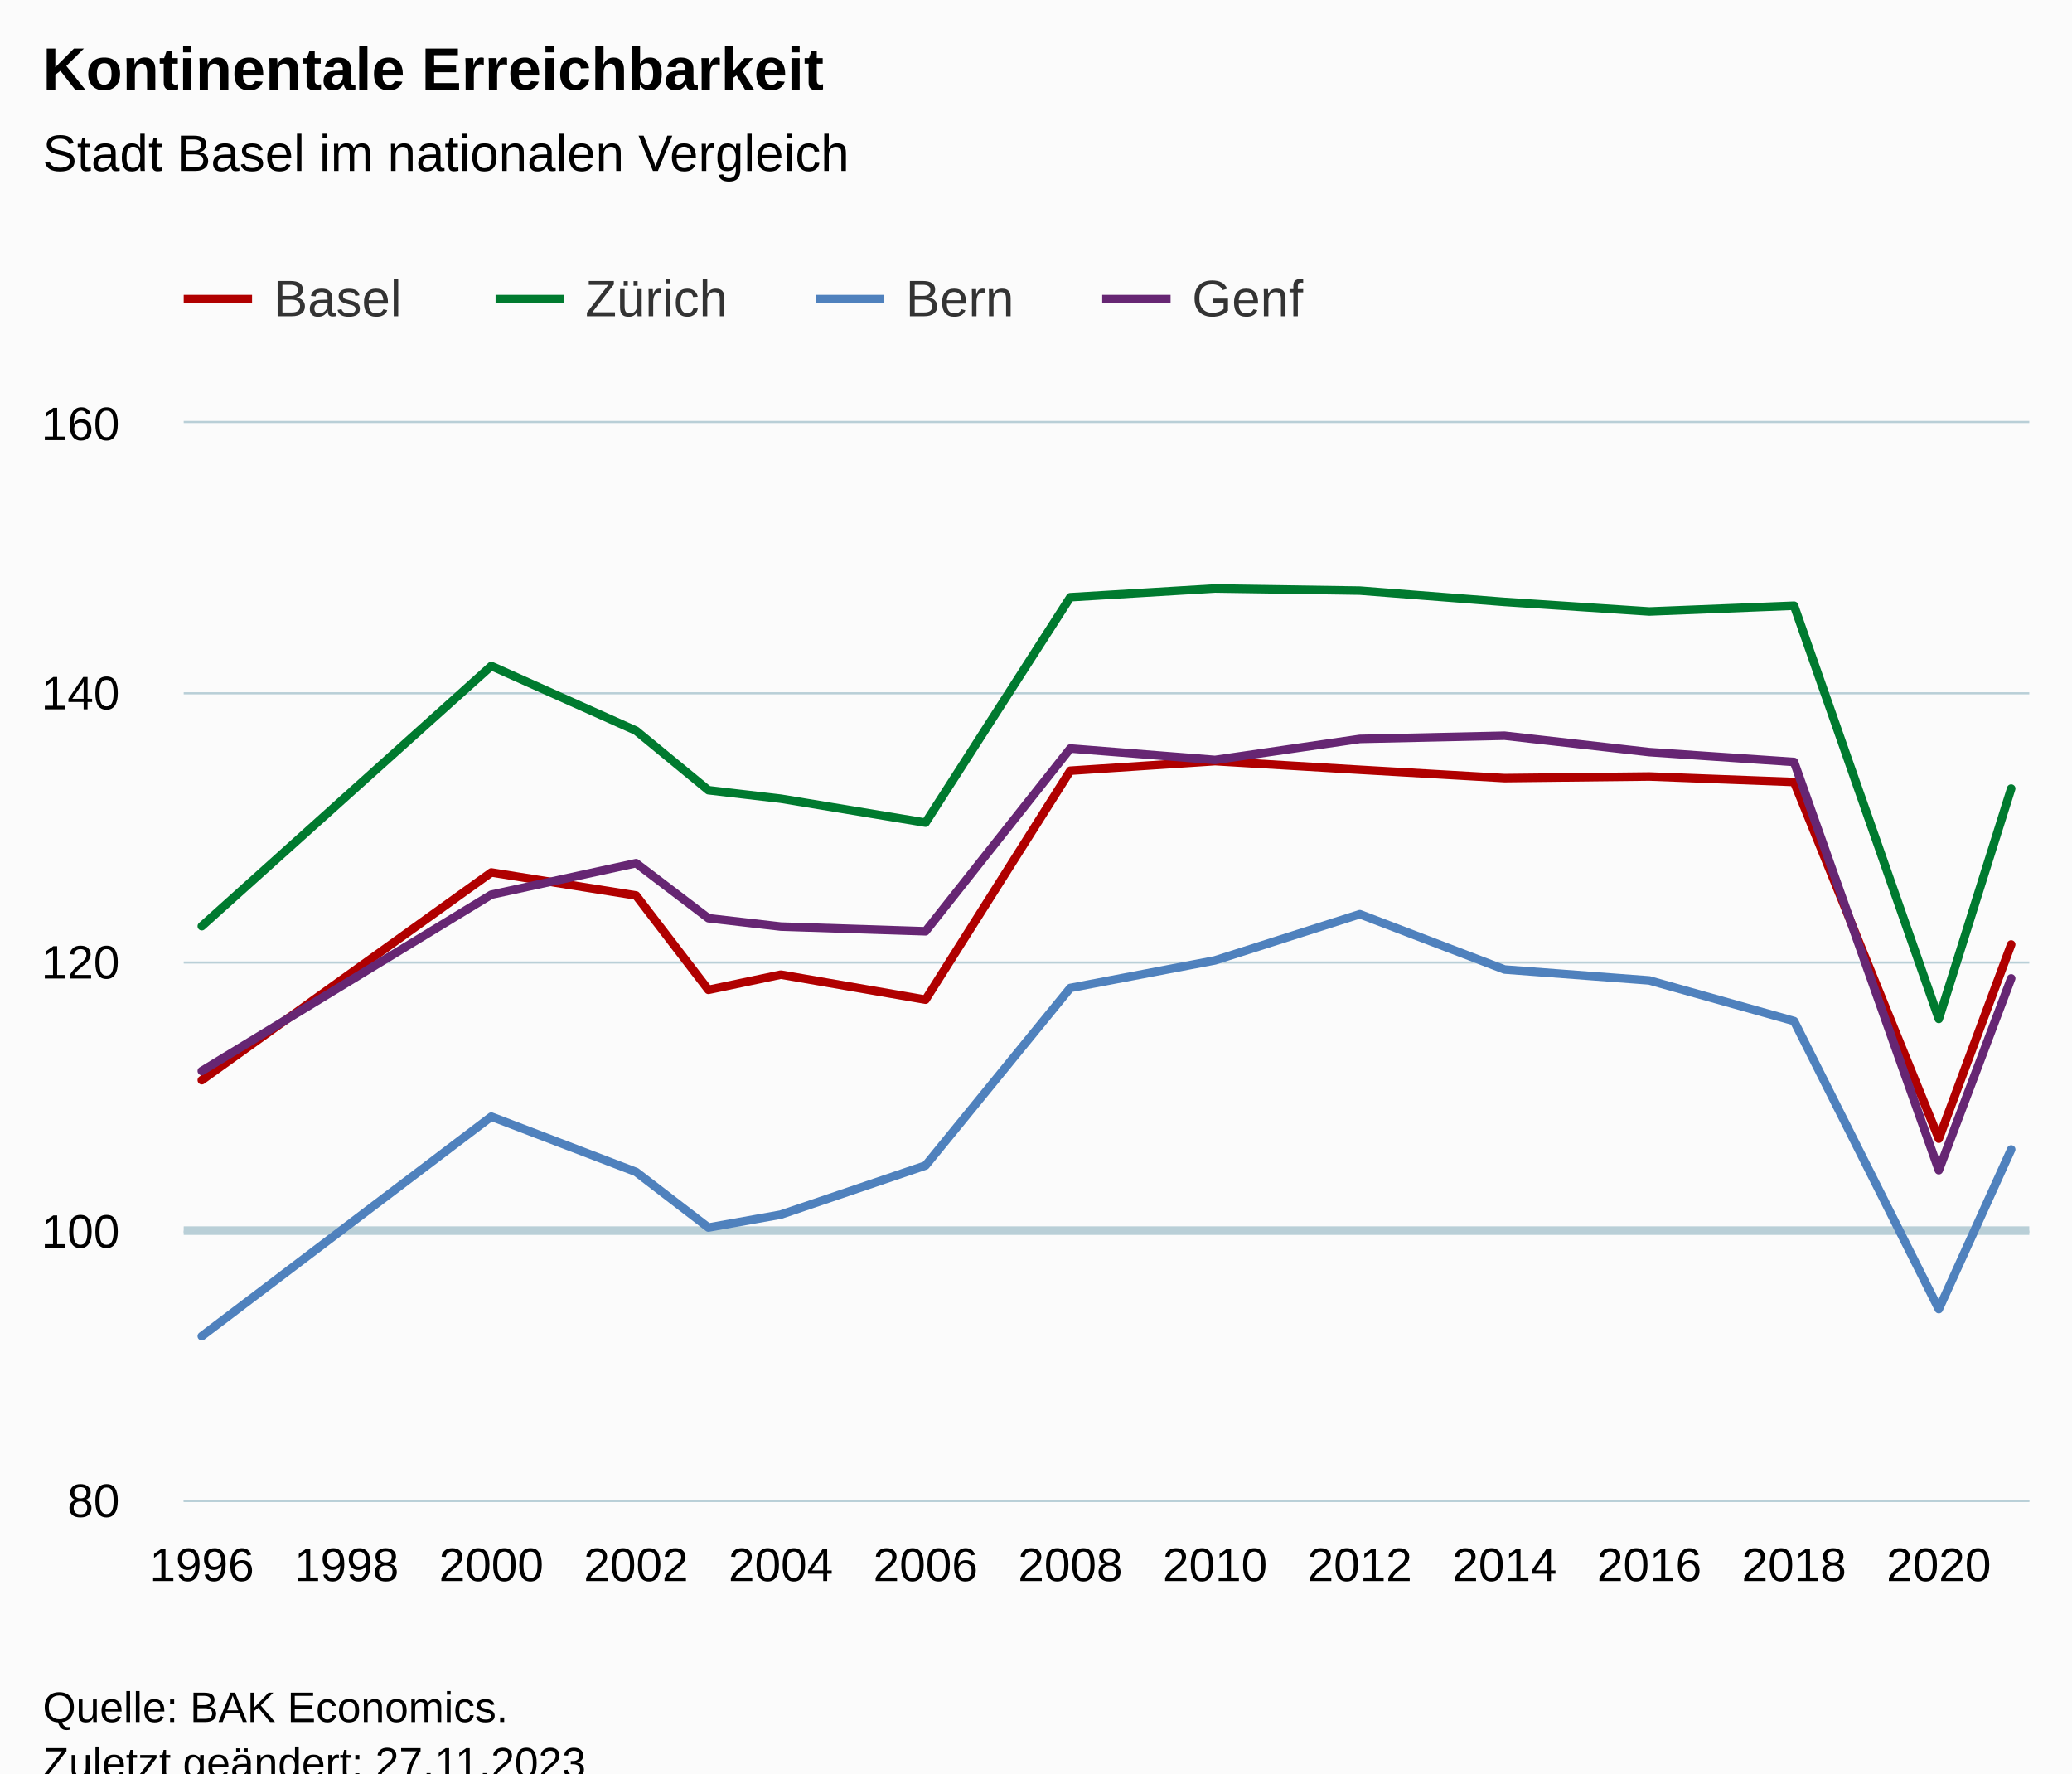
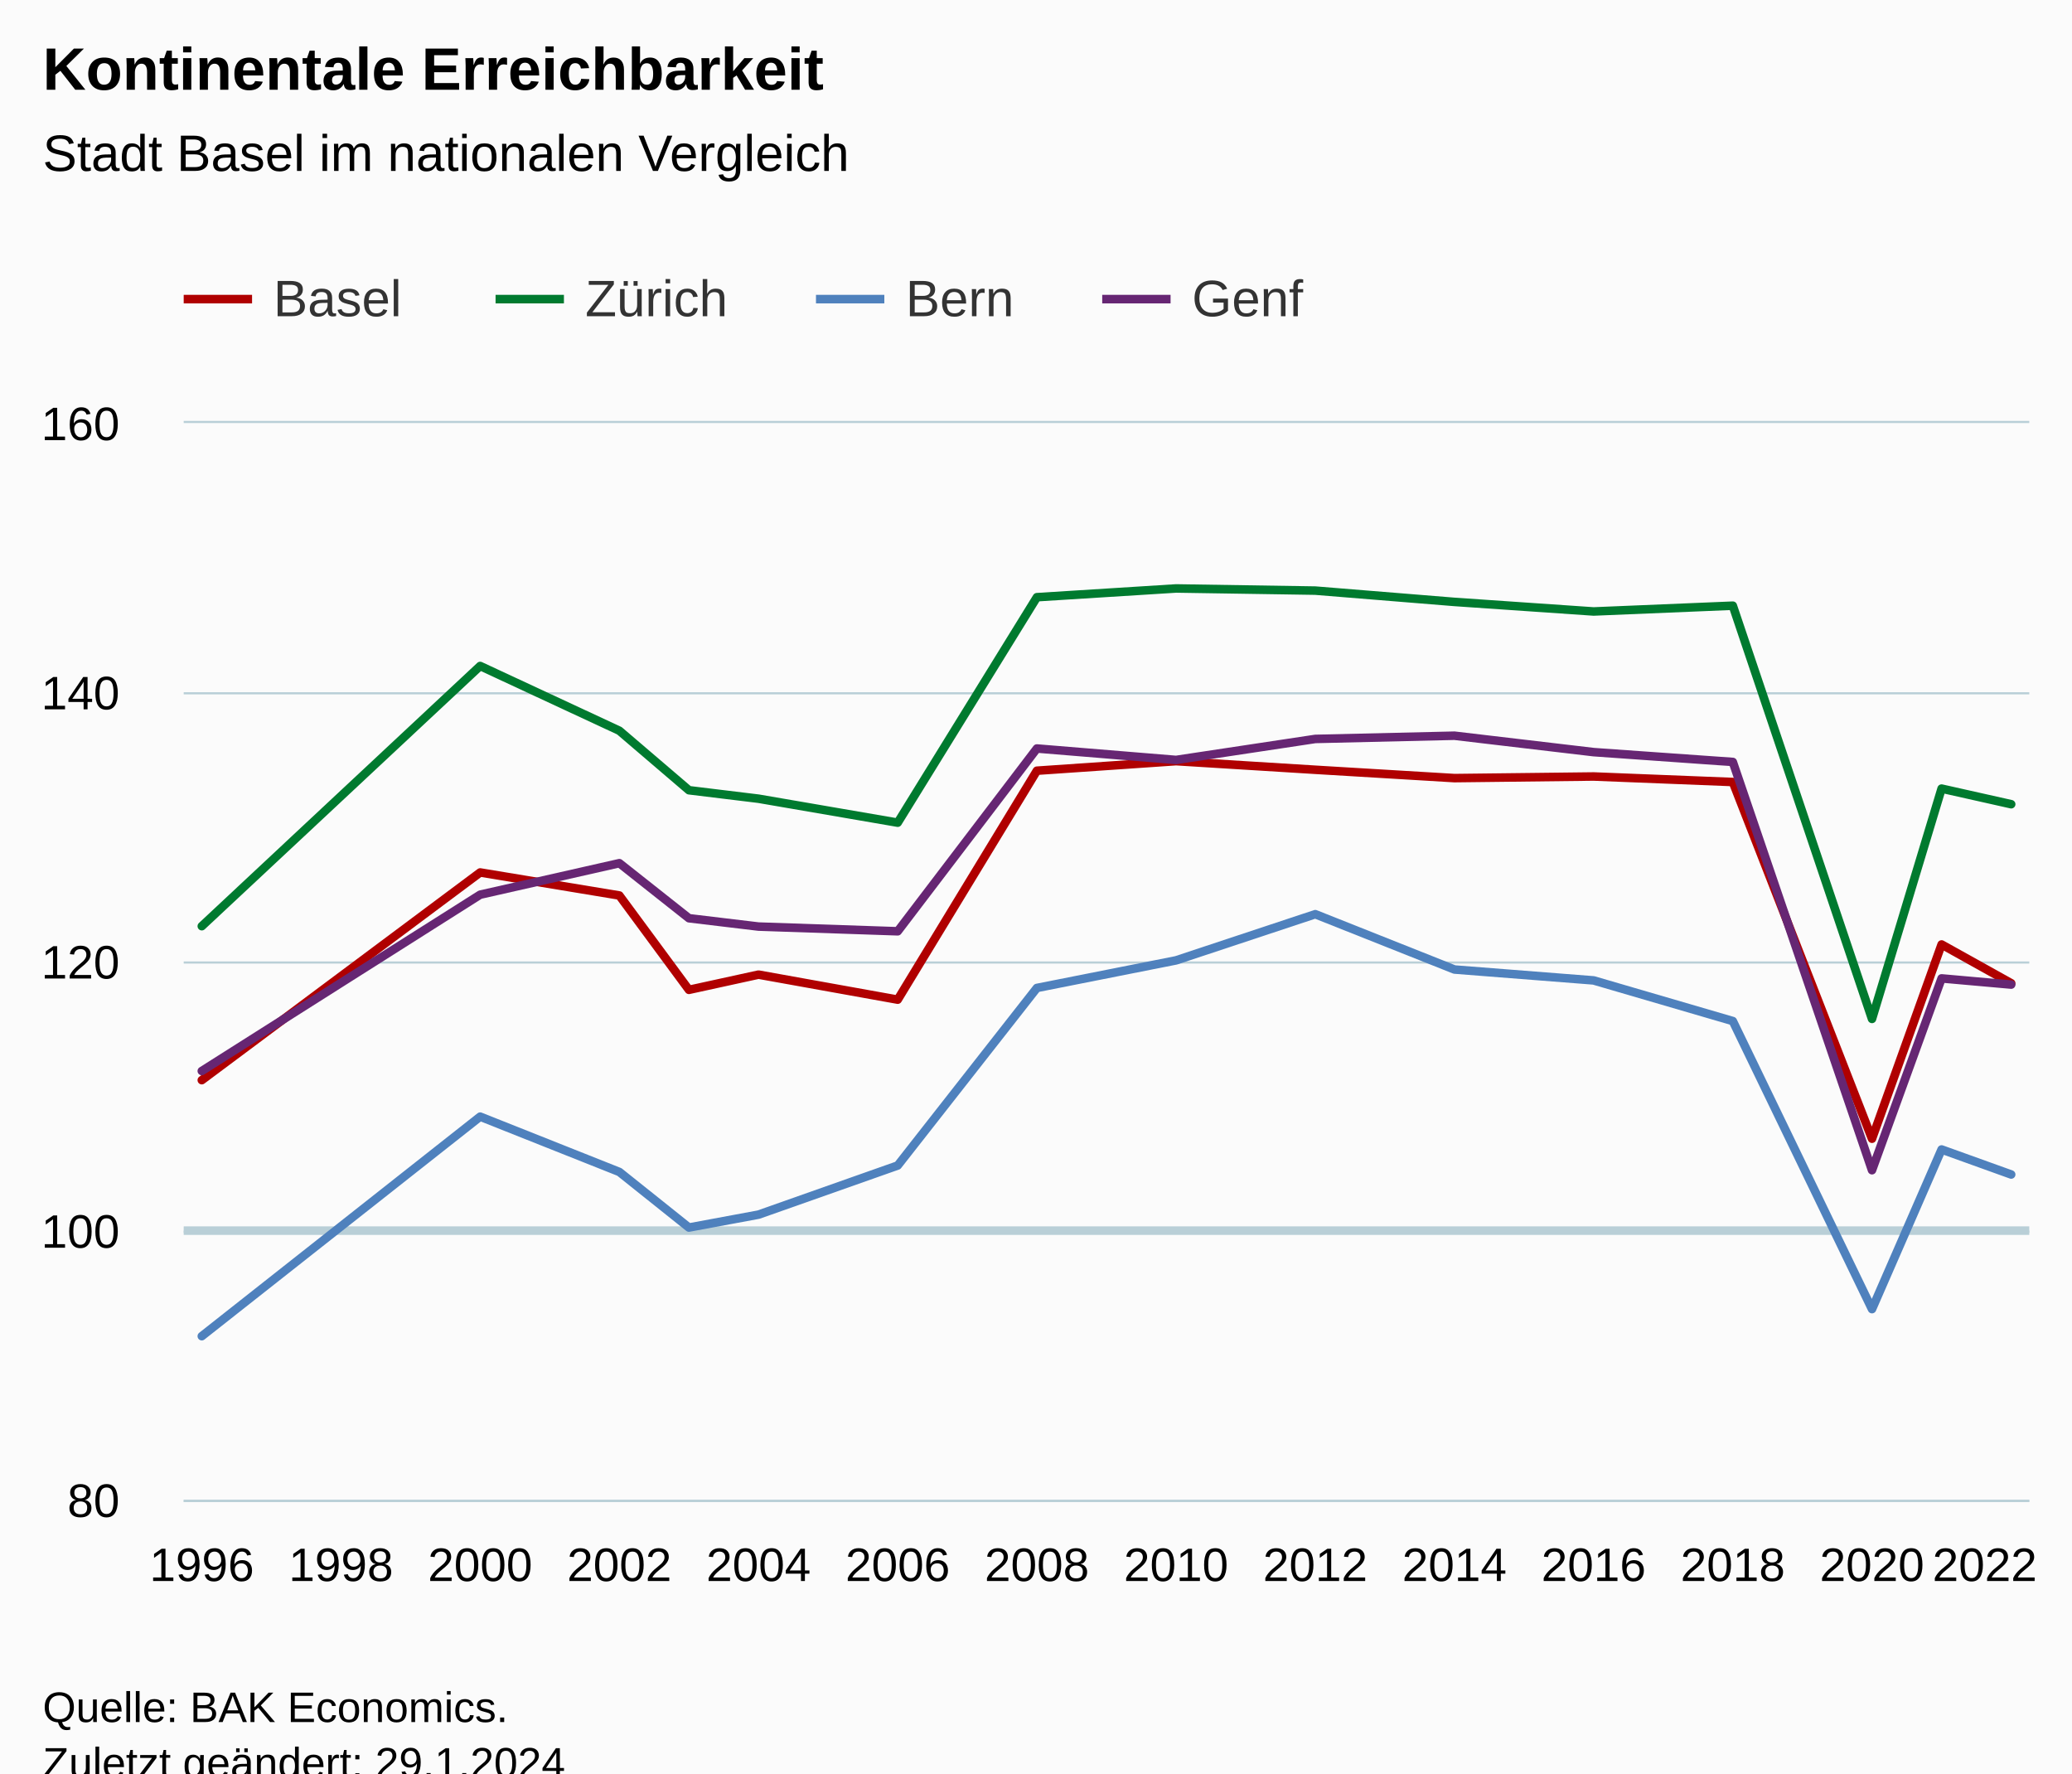
<svg xmlns="http://www.w3.org/2000/svg" version="1.1" class="highcharts-root" style="font-family:Arial;font-size:12px;" viewBox="0 0 485 415">
  <defs>
-     <clipPath id="highcharts-t4yx2et-63-">
+     <clipPath id="highcharts-xvide87-67-">
      <rect x="0" y="0" width="432" height="252" fill="none" />
    </clipPath>
-     <clipPath id="highcharts-t4yx2et-78-">
+     <clipPath id="highcharts-xvide87-83-">
      <rect x="0" y="0" width="432" height="252" fill="none" />
    </clipPath>
-     <clipPath id="highcharts-t4yx2et-121-">
+     <clipPath id="highcharts-xvide87-129-">
      <rect x="43" y="99" width="432" height="252" fill="none" />
    </clipPath>
  </defs>
  <rect fill="#fbfbfb" class="highcharts-background" x="0" y="0" width="485" height="428" rx="0" ry="0" />
  <rect fill="none" class="highcharts-plot-background" x="43" y="99" width="432" height="252" />
  <g class="highcharts-pane-group" data-z-index="0" />
  <g class="highcharts-plot-lines-0" data-z-index="0">
    <path fill="none" class="highcharts-plot-line " stroke="#B9CFD7" stroke-width="2" d="M 43 288 L 475 288" />
  </g>
  <g class="highcharts-grid highcharts-xaxis-grid" data-z-index="1">
    <path fill="none" data-z-index="1" class="highcharts-grid-line" d="M 46.5 99 L 46.5 351" opacity="1" />
-     <path fill="none" data-z-index="1" class="highcharts-grid-line" d="M 80.5 99 L 80.5 351" opacity="1" />
-     <path fill="none" data-z-index="1" class="highcharts-grid-line" d="M 114.5 99 L 114.5 351" opacity="1" />
-     <path fill="none" data-z-index="1" class="highcharts-grid-line" d="M 148.5 99 L 148.5 351" opacity="1" />
-     <path fill="none" data-z-index="1" class="highcharts-grid-line" d="M 182.5 99 L 182.5 351" opacity="1" />
-     <path fill="none" data-z-index="1" class="highcharts-grid-line" d="M 216.5 99 L 216.5 351" opacity="1" />
-     <path fill="none" data-z-index="1" class="highcharts-grid-line" d="M 250.5 99 L 250.5 351" opacity="1" />
-     <path fill="none" data-z-index="1" class="highcharts-grid-line" d="M 283.5 99 L 283.5 351" opacity="1" />
-     <path fill="none" data-z-index="1" class="highcharts-grid-line" d="M 317.5 99 L 317.5 351" opacity="1" />
-     <path fill="none" data-z-index="1" class="highcharts-grid-line" d="M 351.5 99 L 351.5 351" opacity="1" />
-     <path fill="none" data-z-index="1" class="highcharts-grid-line" d="M 385.5 99 L 385.5 351" opacity="1" />
-     <path fill="none" data-z-index="1" class="highcharts-grid-line" d="M 419.5 99 L 419.5 351" opacity="1" />
-     <path fill="none" data-z-index="1" class="highcharts-grid-line" d="M 453.5 99 L 453.5 351" opacity="1" />
+     <path fill="none" data-z-index="1" class="highcharts-grid-line" d="M 79.5 99 L 79.5 351" opacity="1" />
+     <path fill="none" data-z-index="1" class="highcharts-grid-line" d="M 111.5 99 L 111.5 351" opacity="1" />
+     <path fill="none" data-z-index="1" class="highcharts-grid-line" d="M 144.5 99 L 144.5 351" opacity="1" />
+     <path fill="none" data-z-index="1" class="highcharts-grid-line" d="M 177.5 99 L 177.5 351" opacity="1" />
+     <path fill="none" data-z-index="1" class="highcharts-grid-line" d="M 209.5 99 L 209.5 351" opacity="1" />
+     <path fill="none" data-z-index="1" class="highcharts-grid-line" d="M 242.5 99 L 242.5 351" opacity="1" />
+     <path fill="none" data-z-index="1" class="highcharts-grid-line" d="M 274.5 99 L 274.5 351" opacity="1" />
+     <path fill="none" data-z-index="1" class="highcharts-grid-line" d="M 307.5 99 L 307.5 351" opacity="1" />
+     <path fill="none" data-z-index="1" class="highcharts-grid-line" d="M 339.5 99 L 339.5 351" opacity="1" />
+     <path fill="none" data-z-index="1" class="highcharts-grid-line" d="M 372.5 99 L 372.5 351" opacity="1" />
+     <path fill="none" data-z-index="1" class="highcharts-grid-line" d="M 405.5 99 L 405.5 351" opacity="1" />
+     <path fill="none" data-z-index="1" class="highcharts-grid-line" d="M 437.5 99 L 437.5 351" opacity="1" />
+     <path fill="none" data-z-index="1" class="highcharts-grid-line" d="M 470.5 99 L 470.5 351" opacity="1" />
  </g>
  <g class="highcharts-grid highcharts-yaxis-grid" data-z-index="1">
    <path fill="none" stroke="#B9CFD7" stroke-width="0.5" data-z-index="1" class="highcharts-grid-line" d="M 43 351.25 L 475 351.25" opacity="1" />
    <path fill="none" stroke="#B9CFD7" stroke-width="0.5" data-z-index="1" class="highcharts-grid-line" d="M 43 288.25 L 475 288.25" opacity="1" />
    <path fill="none" stroke="#B9CFD7" stroke-width="0.5" data-z-index="1" class="highcharts-grid-line" d="M 43 225.25 L 475 225.25" opacity="1" />
    <path fill="none" stroke="#B9CFD7" stroke-width="0.5" data-z-index="1" class="highcharts-grid-line" d="M 43 162.25 L 475 162.25" opacity="1" />
    <path fill="none" stroke="#B9CFD7" stroke-width="0.5" data-z-index="1" class="highcharts-grid-line" d="M 43 98.75 L 475 98.75" opacity="1" />
  </g>
  <rect fill="none" class="highcharts-plot-border" data-z-index="1" x="43" y="99" width="432" height="252" />
  <g class="highcharts-axis highcharts-xaxis" data-z-index="2">
    <path fill="none" class="highcharts-axis-line" stroke="#B9CFD7" stroke-width="0.5" data-z-index="7" d="M 43 351.25 L 475 351.25" />
  </g>
  <g class="highcharts-axis highcharts-yaxis" data-z-index="2">
    <path fill="none" class="highcharts-axis-line" data-z-index="7" d="M 43 99 L 43 351" />
  </g>
  <g class="highcharts-series-group" data-z-index="3">
-     <g class="highcharts-series highcharts-series-0 highcharts-line-series" data-z-index="0.1" opacity="1" transform="translate(43,99) scale(1 1)" clip-path="url(#highcharts-t4yx2et-78-)">
-       <path fill="none" d="M 4.235 153.783 L 72 105.179 L 105.882 110.565 L 122.824 132.647 L 139.765 129.087 L 173.647 134.946 L 207.529 81.365 L 241.412 79.128 L 275.294 81.144 L 309.176 83.097 L 343.059 82.719 L 376.941 84.01 L 410.824 167.486 L 427.765 122.031" class="highcharts-graph" data-z-index="1" stroke="#B00000" stroke-width="2" stroke-linejoin="round" stroke-linecap="round" />
+     <g class="highcharts-series highcharts-series-0 highcharts-line-series" data-z-index="0.1" opacity="1" transform="translate(43,99) scale(1 1)" clip-path="url(#highcharts-xvide87-83-)">
+       <path fill="none" d="M 4.235 153.783 L 69.394 105.179 L 101.973 110.565 L 118.262 132.647 L 134.552 129.087 L 167.131 134.946 L 199.71 81.365 L 232.29 79.128 L 264.869 81.144 L 297.448 83.097 L 330.027 82.719 L 362.606 84.01 L 395.186 167.486 L 411.475 122.031 L 427.765 131.103" class="highcharts-graph" data-z-index="1" stroke="#B00000" stroke-width="2" stroke-linejoin="round" stroke-linecap="round" />
    </g>
    <g class="highcharts-markers highcharts-series-0 highcharts-line-series" data-z-index="0.1" opacity="1" transform="translate(43,99) scale(1 1)" clip-path="none" />
-     <g class="highcharts-series highcharts-series-1 highcharts-line-series" data-z-index="0.1" opacity="1" transform="translate(43,99) scale(1 1)" clip-path="url(#highcharts-t4yx2et-78-)">
-       <path fill="none" d="M 4.235 117.747 L 72 56.858 L 105.882 72.009 L 122.824 85.932 L 139.765 87.916 L 173.647 93.523 L 207.529 40.761 L 241.412 38.713 L 275.294 39.217 L 309.176 41.863 L 343.059 44.1 L 376.941 42.745 L 410.824 139.45 L 427.765 85.554" class="highcharts-graph" data-z-index="1" stroke="#007A2F" stroke-width="2" stroke-linejoin="round" stroke-linecap="round" />
+     <g class="highcharts-series highcharts-series-1 highcharts-line-series" data-z-index="0.1" opacity="1" transform="translate(43,99) scale(1 1)" clip-path="url(#highcharts-xvide87-83-)">
+       <path fill="none" d="M 4.235 117.747 L 69.394 56.858 L 101.973 72.009 L 118.262 85.932 L 134.552 87.916 L 167.131 93.523 L 199.71 40.761 L 232.29 38.713 L 264.869 39.217 L 297.448 41.863 L 330.027 44.1 L 362.606 42.745 L 395.186 139.45 L 411.475 85.554 L 427.765 89.208" class="highcharts-graph" data-z-index="1" stroke="#007A2F" stroke-width="2" stroke-linejoin="round" stroke-linecap="round" />
    </g>
    <g class="highcharts-markers highcharts-series-1 highcharts-line-series" data-z-index="0.1" opacity="1" transform="translate(43,99) scale(1 1)" clip-path="none" />
-     <g class="highcharts-series highcharts-series-2 highcharts-line-series" data-z-index="0.1" opacity="1" transform="translate(43,99) scale(1 1)" clip-path="url(#highcharts-t4yx2et-78-)">
-       <path fill="none" d="M 4.235 213.696 L 72 162.32 L 105.882 175.266 L 122.824 188.275 L 139.765 185.252 L 173.647 173.754 L 207.529 132.206 L 241.412 125.748 L 275.294 114.944 L 309.176 127.89 L 343.059 130.441 L 376.941 139.955 L 410.824 207.364 L 427.765 170.005" class="highcharts-graph" data-z-index="1" stroke="#4f81bd" stroke-width="2" stroke-linejoin="round" stroke-linecap="round" />
+     <g class="highcharts-series highcharts-series-2 highcharts-line-series" data-z-index="0.1" opacity="1" transform="translate(43,99) scale(1 1)" clip-path="url(#highcharts-xvide87-83-)">
+       <path fill="none" d="M 4.235 213.696 L 69.394 162.32 L 101.973 175.266 L 118.262 188.275 L 134.552 185.252 L 167.131 173.754 L 199.71 132.206 L 232.29 125.748 L 264.869 114.944 L 297.448 127.89 L 330.027 130.441 L 362.606 139.955 L 395.186 207.364 L 411.475 170.005 L 427.765 175.864" class="highcharts-graph" data-z-index="1" stroke="#4f81bd" stroke-width="2" stroke-linejoin="round" stroke-linecap="round" />
    </g>
    <g class="highcharts-markers highcharts-series-2 highcharts-line-series" data-z-index="0.1" opacity="1" transform="translate(43,99) scale(1 1)" clip-path="none" />
-     <g class="highcharts-series highcharts-series-3 highcharts-line-series" data-z-index="0.1" opacity="1" transform="translate(43,99) scale(1 1)" clip-path="url(#highcharts-t4yx2et-78-)">
-       <path fill="none" d="M 4.235 151.641 L 72 110.376 L 105.882 103.005 L 122.824 115.889 L 139.765 117.841 L 173.647 118.944 L 207.529 76.167 L 241.412 78.845 L 275.294 73.93 L 309.176 73.174 L 343.059 77.017 L 376.941 79.317 L 410.824 174.857 L 427.765 129.969" class="highcharts-graph" data-z-index="1" stroke="#662673" stroke-width="2" stroke-linejoin="round" stroke-linecap="round" />
+     <g class="highcharts-series highcharts-series-3 highcharts-line-series" data-z-index="0.1" opacity="1" transform="translate(43,99) scale(1 1)" clip-path="url(#highcharts-xvide87-83-)">
+       <path fill="none" d="M 4.235 151.641 L 69.394 110.376 L 101.973 103.005 L 118.262 115.889 L 134.552 117.841 L 167.131 118.944 L 199.71 76.167 L 232.29 78.845 L 264.869 73.93 L 297.448 73.174 L 330.027 77.017 L 362.606 79.317 L 395.186 174.857 L 411.475 129.969 L 427.765 131.418" class="highcharts-graph" data-z-index="1" stroke="#662673" stroke-width="2" stroke-linejoin="round" stroke-linecap="round" />
    </g>
    <g class="highcharts-markers highcharts-series-3 highcharts-line-series" data-z-index="0.1" opacity="1" transform="translate(43,99) scale(1 1)" clip-path="none" />
  </g>
  <text x="10" text-anchor="start" class="highcharts-title" data-z-index="4" style="color:#000000;font-size:14px;font-weight:bold;fill:#000000;" y="21">
    <tspan>Kontinentale Erreichbarkeit</tspan>
  </text>
  <text x="10" text-anchor="start" class="highcharts-subtitle" data-z-index="4" style="color:#000000;font-size:12px;font-weight:normal;fill:#000000;" y="40">
    <tspan>Stadt Basel im nationalen Vergleich</tspan>
  </text>
  <text x="10" text-anchor="start" class="highcharts-caption" data-z-index="4" style="color:#666666;fill:#666666;" y="385" />
  <g class="highcharts-legend" data-z-index="7" transform="translate(35,56)">
    <rect fill="none" class="highcharts-legend-box" rx="0" ry="0" x="0" y="0" width="278" height="31" visibility="visible" />
    <g data-z-index="1">
      <g>
        <g class="highcharts-legend-item highcharts-line-series highcharts-color-undefined highcharts-series-0" data-z-index="1" transform="translate(8,3)">
          <path fill="none" d="M 0 11 L 16 11" class="highcharts-graph" stroke="#B00000" stroke-width="2" />
          <text x="21" style="color:#333333;cursor:pointer;font-size:12px;font-weight:normal;fill:#333333;" text-anchor="start" data-z-index="2" y="15">
            <tspan>Basel</tspan>
          </text>
        </g>
        <g class="highcharts-legend-item highcharts-line-series highcharts-color-undefined highcharts-series-1" data-z-index="1" transform="translate(81,3)">
          <path fill="none" d="M 0 11 L 16 11" class="highcharts-graph" stroke="#007A2F" stroke-width="2" />
          <text x="21" y="15" style="color:#333333;cursor:pointer;font-size:12px;font-weight:normal;fill:#333333;" text-anchor="start" data-z-index="2">
            <tspan>Zürich</tspan>
          </text>
        </g>
        <g class="highcharts-legend-item highcharts-line-series highcharts-color-undefined highcharts-series-2" data-z-index="1" transform="translate(156,3)">
          <path fill="none" d="M 0 11 L 16 11" class="highcharts-graph" stroke="#4f81bd" stroke-width="2" />
          <text x="21" y="15" style="color:#333333;cursor:pointer;font-size:12px;font-weight:normal;fill:#333333;" text-anchor="start" data-z-index="2">
            <tspan>Bern</tspan>
          </text>
        </g>
        <g class="highcharts-legend-item highcharts-line-series highcharts-color-undefined highcharts-series-3" data-z-index="1" transform="translate(223,3)">
          <path fill="none" d="M 0 11 L 16 11" class="highcharts-graph" stroke="#662673" stroke-width="2" />
          <text x="21" y="15" style="color:#333333;cursor:pointer;font-size:12px;font-weight:normal;fill:#333333;" text-anchor="start" data-z-index="2">
            <tspan>Genf</tspan>
          </text>
        </g>
      </g>
    </g>
  </g>
  <g class="highcharts-axis-labels highcharts-xaxis-labels" data-z-index="7">
    <text x="47.235" style="color:#000000;cursor:default;font-size:11px;fill:#000000;" text-anchor="middle" transform="translate(0,0)" y="370" opacity="1">1996</text>
-     <text x="81.118" style="color:#000000;cursor:default;font-size:11px;fill:#000000;" text-anchor="middle" transform="translate(0,0)" y="370" opacity="1">1998</text>
-     <text x="115" style="color:#000000;cursor:default;font-size:11px;fill:#000000;" text-anchor="middle" transform="translate(0,0)" y="370" opacity="1">2000</text>
-     <text x="148.882" style="color:#000000;cursor:default;font-size:11px;fill:#000000;" text-anchor="middle" transform="translate(0,0)" y="370" opacity="1">2002</text>
-     <text x="182.765" style="color:#000000;cursor:default;font-size:11px;fill:#000000;" text-anchor="middle" transform="translate(0,0)" y="370" opacity="1">2004</text>
-     <text x="216.647" style="color:#000000;cursor:default;font-size:11px;fill:#000000;" text-anchor="middle" transform="translate(0,0)" y="370" opacity="1">2006</text>
-     <text x="250.529" style="color:#000000;cursor:default;font-size:11px;fill:#000000;" text-anchor="middle" transform="translate(0,0)" y="370" opacity="1">2008</text>
-     <text x="284.412" style="color:#000000;cursor:default;font-size:11px;fill:#000000;" text-anchor="middle" transform="translate(0,0)" y="370" opacity="1">2010</text>
-     <text x="318.294" style="color:#000000;cursor:default;font-size:11px;fill:#000000;" text-anchor="middle" transform="translate(0,0)" y="370" opacity="1">2012</text>
-     <text x="352.176" style="color:#000000;cursor:default;font-size:11px;fill:#000000;" text-anchor="middle" transform="translate(0,0)" y="370" opacity="1">2014</text>
-     <text x="386.059" style="color:#000000;cursor:default;font-size:11px;fill:#000000;" text-anchor="middle" transform="translate(0,0)" y="370" opacity="1">2016</text>
-     <text x="419.941" style="color:#000000;cursor:default;font-size:11px;fill:#000000;" text-anchor="middle" transform="translate(0,0)" y="370" opacity="1">2018</text>
-     <text x="453.824" style="color:#000000;cursor:default;font-size:11px;fill:#000000;" text-anchor="middle" transform="translate(0,0)" y="370" opacity="1">2020</text>
+     <text x="79.814" style="color:#000000;cursor:default;font-size:11px;fill:#000000;" text-anchor="middle" transform="translate(0,0)" y="370" opacity="1">1998</text>
+     <text x="112.394" style="color:#000000;cursor:default;font-size:11px;fill:#000000;" text-anchor="middle" transform="translate(0,0)" y="370" opacity="1">2000</text>
+     <text x="144.973" style="color:#000000;cursor:default;font-size:11px;fill:#000000;" text-anchor="middle" transform="translate(0,0)" y="370" opacity="1">2002</text>
+     <text x="177.552" style="color:#000000;cursor:default;font-size:11px;fill:#000000;" text-anchor="middle" transform="translate(0,0)" y="370" opacity="1">2004</text>
+     <text x="210.131" style="color:#000000;cursor:default;font-size:11px;fill:#000000;" text-anchor="middle" transform="translate(0,0)" y="370" opacity="1">2006</text>
+     <text x="242.71" style="color:#000000;cursor:default;font-size:11px;fill:#000000;" text-anchor="middle" transform="translate(0,0)" y="370" opacity="1">2008</text>
+     <text x="275.29" style="color:#000000;cursor:default;font-size:11px;fill:#000000;" text-anchor="middle" transform="translate(0,0)" y="370" opacity="1">2010</text>
+     <text x="307.869" style="color:#000000;cursor:default;font-size:11px;fill:#000000;" text-anchor="middle" transform="translate(0,0)" y="370" opacity="1">2012</text>
+     <text x="340.448" style="color:#000000;cursor:default;font-size:11px;fill:#000000;" text-anchor="middle" transform="translate(0,0)" y="370" opacity="1">2014</text>
+     <text x="373.027" style="color:#000000;cursor:default;font-size:11px;fill:#000000;" text-anchor="middle" transform="translate(0,0)" y="370" opacity="1">2016</text>
+     <text x="405.606" style="color:#000000;cursor:default;font-size:11px;fill:#000000;" text-anchor="middle" transform="translate(0,0)" y="370" opacity="1">2018</text>
+     <text x="438.186" style="color:#000000;cursor:default;font-size:11px;fill:#000000;" text-anchor="middle" transform="translate(0,0)" y="370" opacity="1">2020</text>
+     <text x="464.575" style="color:#000000;cursor:default;font-size:11px;fill:#000000;" text-anchor="middle" transform="translate(0,0)" y="370" opacity="1">
+       <tspan>2022</tspan>
+     </text>
  </g>
  <g class="highcharts-axis-labels highcharts-yaxis-labels" data-z-index="7">
    <text x="28" style="color:#000000;cursor:default;font-size:11px;fill:#000000;" text-anchor="end" transform="translate(0,0)" y="355" opacity="1">80</text>
    <text x="28" style="color:#000000;cursor:default;font-size:11px;fill:#000000;" text-anchor="end" transform="translate(0,0)" y="292" opacity="1">100</text>
    <text x="28" style="color:#000000;cursor:default;font-size:11px;fill:#000000;" text-anchor="end" transform="translate(0,0)" y="229" opacity="1">120</text>
    <text x="28" style="color:#000000;cursor:default;font-size:11px;fill:#000000;" text-anchor="end" transform="translate(0,0)" y="166" opacity="1">140</text>
    <text x="28" style="color:#000000;cursor:default;font-size:11px;fill:#000000;" text-anchor="end" transform="translate(0,0)" y="103" opacity="1">160</text>
  </g>
  <text x="10" class="highcharts-credits" text-anchor="start" data-z-index="8" style="cursor:default;color:#000000;font-size:10px;fill:#000000;" y="403">
    <tspan>Quelle: BAK Economics.</tspan>
-     <tspan x="10" dy="13">Zuletzt geändert: 27.11.2023</tspan>
+     <tspan x="10" dy="13">Zuletzt geändert: 29.1.2024</tspan>
  </text>
-   <g class="highcharts-control-points" data-z-index="99" clip-path="url(#highcharts-t4yx2et-121-)" />
+   <g class="highcharts-control-points" data-z-index="99" clip-path="url(#highcharts-xvide87-129-)" />
</svg>
